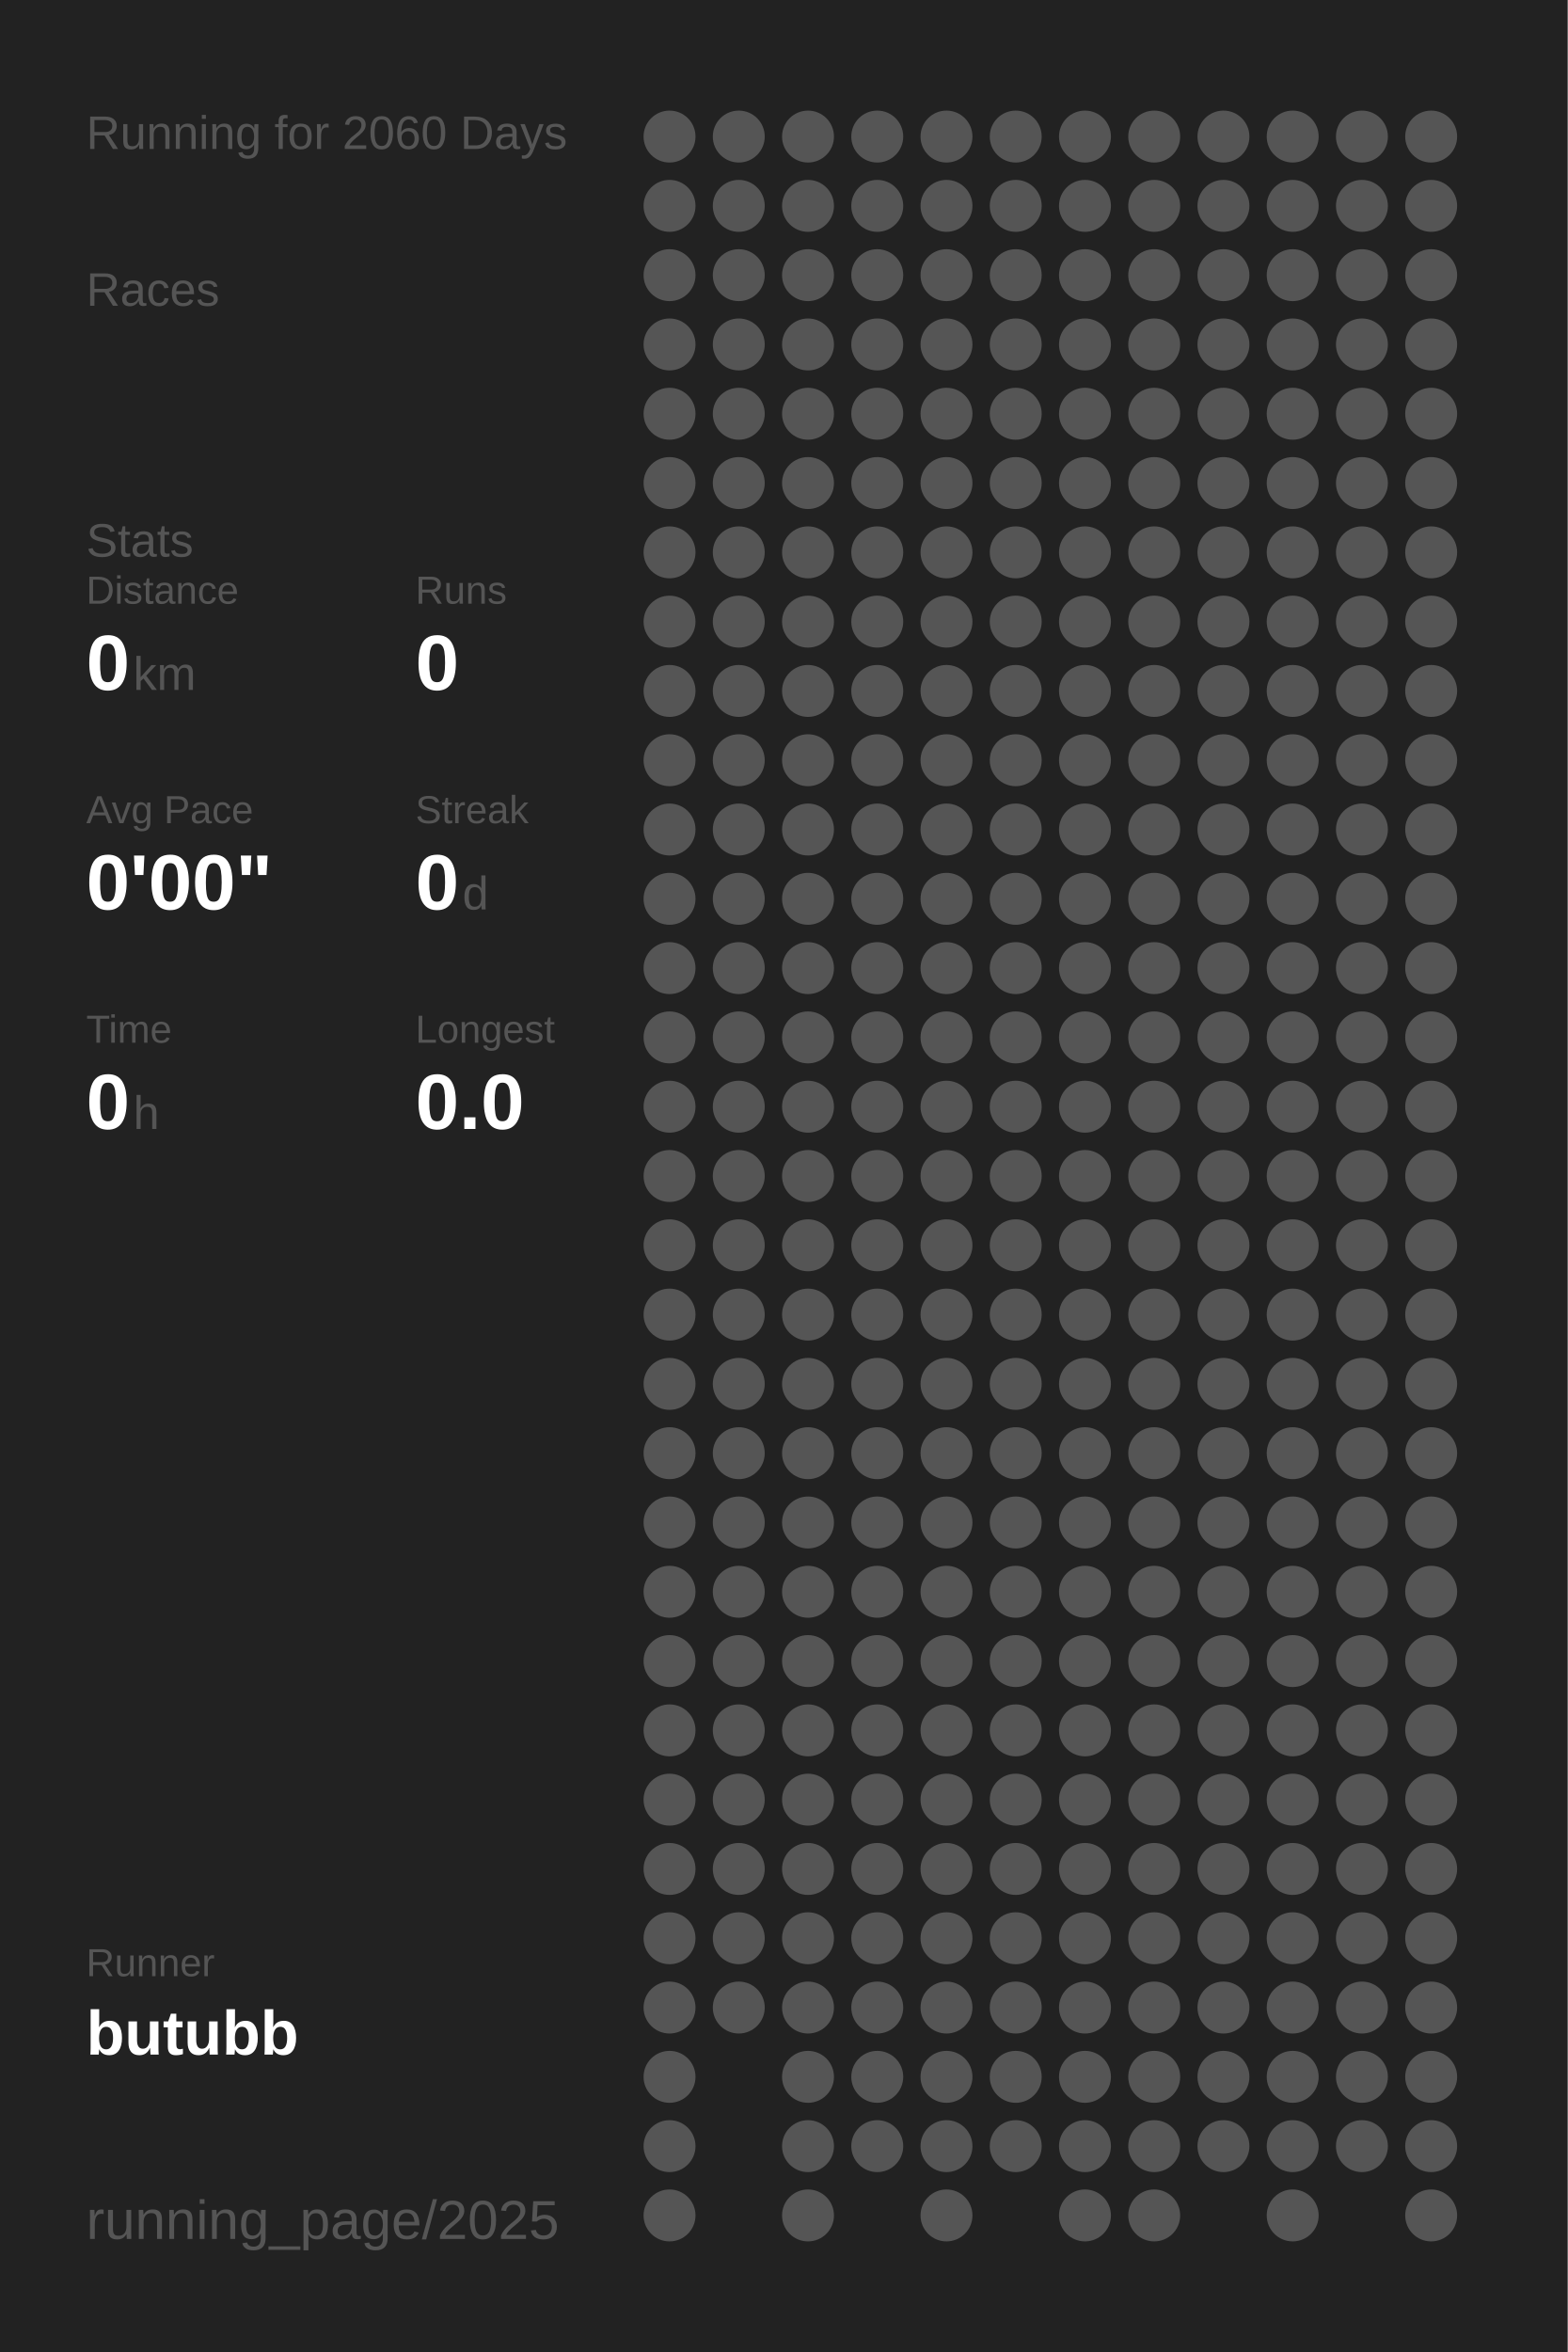
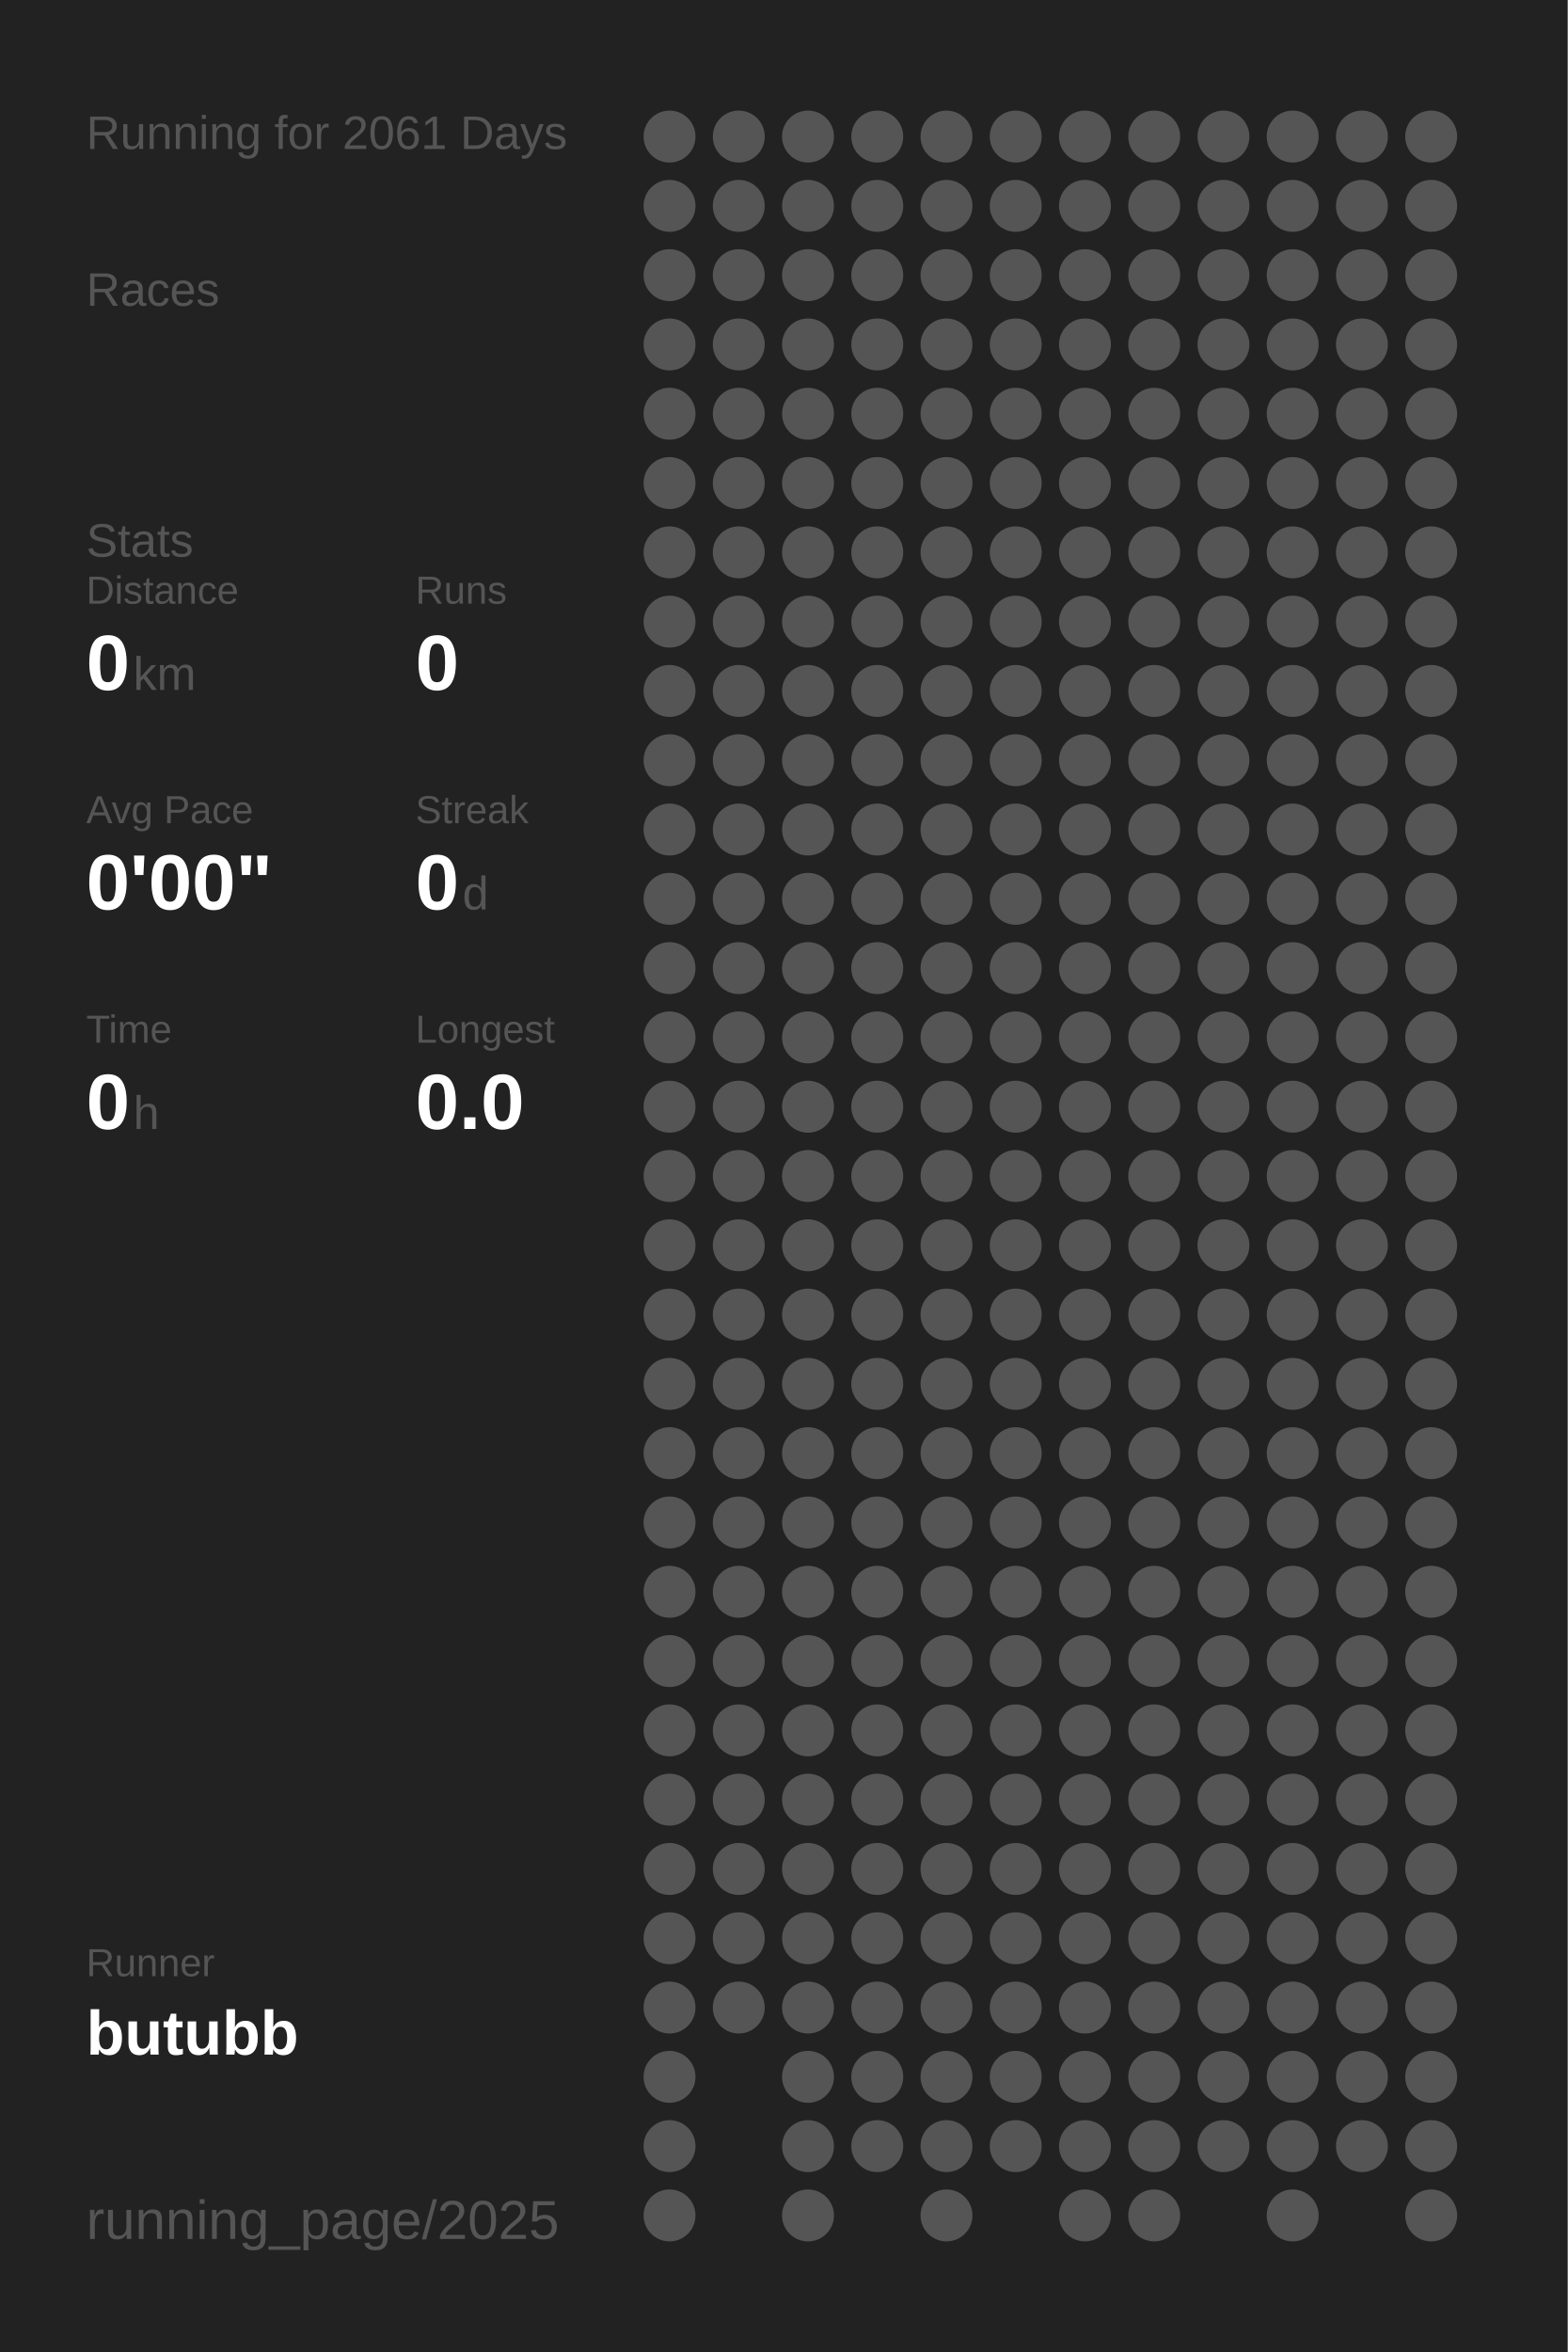
<svg xmlns="http://www.w3.org/2000/svg" baseProfile="full" height="300mm" version="1.1" viewBox="0,0,200,300" width="200mm">
  <defs />
  <rect fill="#222222" height="300" width="200" x="0" y="0" />
-   <text fill="#555555" style="font-size:6px; font-family:Arial;" x="11" y="19">Running for 2060 Days</text>
+   <text fill="#555555" style="font-size:6px; font-family:Arial;" x="11" y="19">Running for 2061 Days</text>
  <text fill="#555555" style="font-size:6px; font-family:Arial;" x="11" y="39">Races</text>
  <text fill="#555555" style="font-size:6px; font-family:Arial;" x="11" y="71">Stats</text>
  <text fill="#555555" style="font-size:5px; font-family:Arial;" x="11" y="77">Distance</text>
  <text fill="#FFFFFF" style="font-size:10px; font-family:Arial; font-weight:bold;" x="11" y="88">0</text>
  <text fill="#555555" style="font-size:6px; font-family:Arial;" x="17" y="88">km</text>
  <text fill="#555555" style="font-size:5px; font-family:Arial;" x="53" y="77">Runs</text>
  <text fill="#FFFFFF" style="font-size:10px; font-family:Arial; font-weight:bold;" x="53" y="88">0</text>
  <text fill="#555555" style="font-size:5px; font-family:Arial;" x="11" y="105">Avg Pace</text>
  <text fill="#FFFFFF" style="font-size:10px; font-family:Arial; font-weight:bold;" x="11" y="116">0'00"</text>
  <text fill="#555555" style="font-size:5px; font-family:Arial;" x="53" y="105">Streak</text>
  <text fill="#FFFFFF" style="font-size:10px; font-family:Arial; font-weight:bold;" x="53" y="116">0</text>
  <text fill="#555555" style="font-size:6px; font-family:Arial;" x="59" y="116">d</text>
  <text fill="#555555" style="font-size:5px; font-family:Arial;" x="11" y="133">Time</text>
  <text fill="#FFFFFF" style="font-size:10px; font-family:Arial; font-weight:bold;" x="11" y="144">0</text>
  <text fill="#555555" style="font-size:6px; font-family:Arial;" x="17" y="144">h</text>
  <text fill="#555555" style="font-size:5px; font-family:Arial;" x="53" y="133">Longest</text>
  <text fill="#FFFFFF" style="font-size:10px; font-family:Arial; font-weight:bold;" x="53" y="144">0.0</text>
  <text fill="#555555" style="font-size:5px; font-family:Arial;" x="11" y="252.065">Runner</text>
  <text fill="#FFFFFF" style="font-size:8px; font-family:Arial; font-weight:bold;" x="11" y="262.065">butubb</text>
  <text fill="#555555" style="font-size:7px; font-family:Arial;" x="11" y="285.581">running_page/2025</text>
  <circle cx="85.417" cy="17.419" fill="#555555" r="3.312" />
  <circle cx="85.417" cy="26.258" fill="#555555" r="3.312" />
  <circle cx="85.417" cy="35.097" fill="#555555" r="3.312" />
  <circle cx="85.417" cy="43.935" fill="#555555" r="3.312" />
  <circle cx="85.417" cy="52.774" fill="#555555" r="3.312" />
  <circle cx="85.417" cy="61.613" fill="#555555" r="3.312" />
  <circle cx="85.417" cy="70.452" fill="#555555" r="3.312" />
  <circle cx="85.417" cy="79.29" fill="#555555" r="3.312" />
  <circle cx="85.417" cy="88.129" fill="#555555" r="3.312" />
  <circle cx="85.417" cy="96.968" fill="#555555" r="3.312" />
  <circle cx="85.417" cy="105.806" fill="#555555" r="3.312" />
  <circle cx="85.417" cy="114.645" fill="#555555" r="3.312" />
  <circle cx="85.417" cy="123.484" fill="#555555" r="3.312" />
  <circle cx="85.417" cy="132.323" fill="#555555" r="3.312" />
  <circle cx="85.417" cy="141.161" fill="#555555" r="3.312" />
  <circle cx="85.417" cy="150" fill="#555555" r="3.312" />
  <circle cx="85.417" cy="158.839" fill="#555555" r="3.312" />
  <circle cx="85.417" cy="167.677" fill="#555555" r="3.312" />
  <circle cx="85.417" cy="176.516" fill="#555555" r="3.312" />
  <circle cx="85.417" cy="185.355" fill="#555555" r="3.312" />
  <circle cx="85.417" cy="194.194" fill="#555555" r="3.312" />
  <circle cx="85.417" cy="203.032" fill="#555555" r="3.312" />
  <circle cx="85.417" cy="211.871" fill="#555555" r="3.312" />
  <circle cx="85.417" cy="220.71" fill="#555555" r="3.312" />
  <circle cx="85.417" cy="229.548" fill="#555555" r="3.312" />
  <circle cx="85.417" cy="238.387" fill="#555555" r="3.312" />
  <circle cx="85.417" cy="247.226" fill="#555555" r="3.312" />
  <circle cx="85.417" cy="256.065" fill="#555555" r="3.312" />
  <circle cx="85.417" cy="264.903" fill="#555555" r="3.312" />
  <circle cx="85.417" cy="273.742" fill="#555555" r="3.312" />
  <circle cx="85.417" cy="282.581" fill="#555555" r="3.312" />
  <circle cx="94.25" cy="17.419" fill="#555555" r="3.312" />
  <circle cx="94.25" cy="26.258" fill="#555555" r="3.312" />
  <circle cx="94.25" cy="35.097" fill="#555555" r="3.312" />
  <circle cx="94.25" cy="43.935" fill="#555555" r="3.312" />
  <circle cx="94.25" cy="52.774" fill="#555555" r="3.312" />
  <circle cx="94.25" cy="61.613" fill="#555555" r="3.312" />
  <circle cx="94.25" cy="70.452" fill="#555555" r="3.312" />
  <circle cx="94.25" cy="79.29" fill="#555555" r="3.312" />
  <circle cx="94.25" cy="88.129" fill="#555555" r="3.312" />
  <circle cx="94.25" cy="96.968" fill="#555555" r="3.312" />
  <circle cx="94.25" cy="105.806" fill="#555555" r="3.312" />
  <circle cx="94.25" cy="114.645" fill="#555555" r="3.312" />
  <circle cx="94.25" cy="123.484" fill="#555555" r="3.312" />
  <circle cx="94.25" cy="132.323" fill="#555555" r="3.312" />
  <circle cx="94.25" cy="141.161" fill="#555555" r="3.312" />
  <circle cx="94.25" cy="150" fill="#555555" r="3.312" />
  <circle cx="94.25" cy="158.839" fill="#555555" r="3.312" />
  <circle cx="94.25" cy="167.677" fill="#555555" r="3.312" />
  <circle cx="94.25" cy="176.516" fill="#555555" r="3.312" />
  <circle cx="94.25" cy="185.355" fill="#555555" r="3.312" />
  <circle cx="94.25" cy="194.194" fill="#555555" r="3.312" />
  <circle cx="94.25" cy="203.032" fill="#555555" r="3.312" />
  <circle cx="94.25" cy="211.871" fill="#555555" r="3.312" />
  <circle cx="94.25" cy="220.71" fill="#555555" r="3.312" />
  <circle cx="94.25" cy="229.548" fill="#555555" r="3.312" />
  <circle cx="94.25" cy="238.387" fill="#555555" r="3.312" />
  <circle cx="94.25" cy="247.226" fill="#555555" r="3.312" />
  <circle cx="94.25" cy="256.065" fill="#555555" r="3.312" />
  <circle cx="103.083" cy="17.419" fill="#555555" r="3.312" />
  <circle cx="103.083" cy="26.258" fill="#555555" r="3.312" />
  <circle cx="103.083" cy="35.097" fill="#555555" r="3.312" />
  <circle cx="103.083" cy="43.935" fill="#555555" r="3.312" />
  <circle cx="103.083" cy="52.774" fill="#555555" r="3.312" />
  <circle cx="103.083" cy="61.613" fill="#555555" r="3.312" />
  <circle cx="103.083" cy="70.452" fill="#555555" r="3.312" />
  <circle cx="103.083" cy="79.29" fill="#555555" r="3.312" />
  <circle cx="103.083" cy="88.129" fill="#555555" r="3.312" />
  <circle cx="103.083" cy="96.968" fill="#555555" r="3.312" />
  <circle cx="103.083" cy="105.806" fill="#555555" r="3.312" />
  <circle cx="103.083" cy="114.645" fill="#555555" r="3.312" />
  <circle cx="103.083" cy="123.484" fill="#555555" r="3.312" />
  <circle cx="103.083" cy="132.323" fill="#555555" r="3.312" />
  <circle cx="103.083" cy="141.161" fill="#555555" r="3.312" />
  <circle cx="103.083" cy="150" fill="#555555" r="3.312" />
  <circle cx="103.083" cy="158.839" fill="#555555" r="3.312" />
  <circle cx="103.083" cy="167.677" fill="#555555" r="3.312" />
  <circle cx="103.083" cy="176.516" fill="#555555" r="3.312" />
  <circle cx="103.083" cy="185.355" fill="#555555" r="3.312" />
  <circle cx="103.083" cy="194.194" fill="#555555" r="3.312" />
  <circle cx="103.083" cy="203.032" fill="#555555" r="3.312" />
  <circle cx="103.083" cy="211.871" fill="#555555" r="3.312" />
  <circle cx="103.083" cy="220.71" fill="#555555" r="3.312" />
  <circle cx="103.083" cy="229.548" fill="#555555" r="3.312" />
  <circle cx="103.083" cy="238.387" fill="#555555" r="3.312" />
  <circle cx="103.083" cy="247.226" fill="#555555" r="3.312" />
  <circle cx="103.083" cy="256.065" fill="#555555" r="3.312" />
  <circle cx="103.083" cy="264.903" fill="#555555" r="3.312" />
  <circle cx="103.083" cy="273.742" fill="#555555" r="3.312" />
  <circle cx="103.083" cy="282.581" fill="#555555" r="3.312" />
  <circle cx="111.917" cy="17.419" fill="#555555" r="3.312" />
  <circle cx="111.917" cy="26.258" fill="#555555" r="3.312" />
  <circle cx="111.917" cy="35.097" fill="#555555" r="3.312" />
  <circle cx="111.917" cy="43.935" fill="#555555" r="3.312" />
  <circle cx="111.917" cy="52.774" fill="#555555" r="3.312" />
  <circle cx="111.917" cy="61.613" fill="#555555" r="3.312" />
  <circle cx="111.917" cy="70.452" fill="#555555" r="3.312" />
  <circle cx="111.917" cy="79.29" fill="#555555" r="3.312" />
  <circle cx="111.917" cy="88.129" fill="#555555" r="3.312" />
  <circle cx="111.917" cy="96.968" fill="#555555" r="3.312" />
  <circle cx="111.917" cy="105.806" fill="#555555" r="3.312" />
  <circle cx="111.917" cy="114.645" fill="#555555" r="3.312" />
  <circle cx="111.917" cy="123.484" fill="#555555" r="3.312" />
  <circle cx="111.917" cy="132.323" fill="#555555" r="3.312" />
  <circle cx="111.917" cy="141.161" fill="#555555" r="3.312" />
  <circle cx="111.917" cy="150" fill="#555555" r="3.312" />
  <circle cx="111.917" cy="158.839" fill="#555555" r="3.312" />
  <circle cx="111.917" cy="167.677" fill="#555555" r="3.312" />
  <circle cx="111.917" cy="176.516" fill="#555555" r="3.312" />
  <circle cx="111.917" cy="185.355" fill="#555555" r="3.312" />
  <circle cx="111.917" cy="194.194" fill="#555555" r="3.312" />
  <circle cx="111.917" cy="203.032" fill="#555555" r="3.312" />
  <circle cx="111.917" cy="211.871" fill="#555555" r="3.312" />
  <circle cx="111.917" cy="220.71" fill="#555555" r="3.312" />
  <circle cx="111.917" cy="229.548" fill="#555555" r="3.312" />
  <circle cx="111.917" cy="238.387" fill="#555555" r="3.312" />
  <circle cx="111.917" cy="247.226" fill="#555555" r="3.312" />
  <circle cx="111.917" cy="256.065" fill="#555555" r="3.312" />
  <circle cx="111.917" cy="264.903" fill="#555555" r="3.312" />
  <circle cx="111.917" cy="273.742" fill="#555555" r="3.312" />
  <circle cx="120.75" cy="17.419" fill="#555555" r="3.312" />
  <circle cx="120.75" cy="26.258" fill="#555555" r="3.312" />
  <circle cx="120.75" cy="35.097" fill="#555555" r="3.312" />
  <circle cx="120.75" cy="43.935" fill="#555555" r="3.312" />
  <circle cx="120.75" cy="52.774" fill="#555555" r="3.312" />
  <circle cx="120.75" cy="61.613" fill="#555555" r="3.312" />
  <circle cx="120.75" cy="70.452" fill="#555555" r="3.312" />
  <circle cx="120.75" cy="79.29" fill="#555555" r="3.312" />
  <circle cx="120.75" cy="88.129" fill="#555555" r="3.312" />
  <circle cx="120.75" cy="96.968" fill="#555555" r="3.312" />
  <circle cx="120.75" cy="105.806" fill="#555555" r="3.312" />
  <circle cx="120.75" cy="114.645" fill="#555555" r="3.312" />
  <circle cx="120.75" cy="123.484" fill="#555555" r="3.312" />
  <circle cx="120.75" cy="132.323" fill="#555555" r="3.312" />
  <circle cx="120.75" cy="141.161" fill="#555555" r="3.312" />
  <circle cx="120.75" cy="150" fill="#555555" r="3.312" />
  <circle cx="120.75" cy="158.839" fill="#555555" r="3.312" />
  <circle cx="120.75" cy="167.677" fill="#555555" r="3.312" />
  <circle cx="120.75" cy="176.516" fill="#555555" r="3.312" />
  <circle cx="120.75" cy="185.355" fill="#555555" r="3.312" />
  <circle cx="120.75" cy="194.194" fill="#555555" r="3.312" />
  <circle cx="120.75" cy="203.032" fill="#555555" r="3.312" />
  <circle cx="120.75" cy="211.871" fill="#555555" r="3.312" />
  <circle cx="120.75" cy="220.71" fill="#555555" r="3.312" />
  <circle cx="120.75" cy="229.548" fill="#555555" r="3.312" />
  <circle cx="120.75" cy="238.387" fill="#555555" r="3.312" />
  <circle cx="120.75" cy="247.226" fill="#555555" r="3.312" />
  <circle cx="120.75" cy="256.065" fill="#555555" r="3.312" />
  <circle cx="120.75" cy="264.903" fill="#555555" r="3.312" />
  <circle cx="120.75" cy="273.742" fill="#555555" r="3.312" />
  <circle cx="120.75" cy="282.581" fill="#555555" r="3.312" />
  <circle cx="129.583" cy="17.419" fill="#555555" r="3.312" />
  <circle cx="129.583" cy="26.258" fill="#555555" r="3.312" />
  <circle cx="129.583" cy="35.097" fill="#555555" r="3.312" />
  <circle cx="129.583" cy="43.935" fill="#555555" r="3.312" />
  <circle cx="129.583" cy="52.774" fill="#555555" r="3.312" />
  <circle cx="129.583" cy="61.613" fill="#555555" r="3.312" />
  <circle cx="129.583" cy="70.452" fill="#555555" r="3.312" />
  <circle cx="129.583" cy="79.29" fill="#555555" r="3.312" />
  <circle cx="129.583" cy="88.129" fill="#555555" r="3.312" />
  <circle cx="129.583" cy="96.968" fill="#555555" r="3.312" />
  <circle cx="129.583" cy="105.806" fill="#555555" r="3.312" />
  <circle cx="129.583" cy="114.645" fill="#555555" r="3.312" />
  <circle cx="129.583" cy="123.484" fill="#555555" r="3.312" />
  <circle cx="129.583" cy="132.323" fill="#555555" r="3.312" />
  <circle cx="129.583" cy="141.161" fill="#555555" r="3.312" />
  <circle cx="129.583" cy="150" fill="#555555" r="3.312" />
  <circle cx="129.583" cy="158.839" fill="#555555" r="3.312" />
  <circle cx="129.583" cy="167.677" fill="#555555" r="3.312" />
  <circle cx="129.583" cy="176.516" fill="#555555" r="3.312" />
  <circle cx="129.583" cy="185.355" fill="#555555" r="3.312" />
  <circle cx="129.583" cy="194.194" fill="#555555" r="3.312" />
  <circle cx="129.583" cy="203.032" fill="#555555" r="3.312" />
  <circle cx="129.583" cy="211.871" fill="#555555" r="3.312" />
  <circle cx="129.583" cy="220.71" fill="#555555" r="3.312" />
  <circle cx="129.583" cy="229.548" fill="#555555" r="3.312" />
  <circle cx="129.583" cy="238.387" fill="#555555" r="3.312" />
  <circle cx="129.583" cy="247.226" fill="#555555" r="3.312" />
  <circle cx="129.583" cy="256.065" fill="#555555" r="3.312" />
  <circle cx="129.583" cy="264.903" fill="#555555" r="3.312" />
  <circle cx="129.583" cy="273.742" fill="#555555" r="3.312" />
  <circle cx="138.417" cy="17.419" fill="#555555" r="3.312" />
  <circle cx="138.417" cy="26.258" fill="#555555" r="3.312" />
  <circle cx="138.417" cy="35.097" fill="#555555" r="3.312" />
  <circle cx="138.417" cy="43.935" fill="#555555" r="3.312" />
  <circle cx="138.417" cy="52.774" fill="#555555" r="3.312" />
  <circle cx="138.417" cy="61.613" fill="#555555" r="3.312" />
  <circle cx="138.417" cy="70.452" fill="#555555" r="3.312" />
  <circle cx="138.417" cy="79.29" fill="#555555" r="3.312" />
  <circle cx="138.417" cy="88.129" fill="#555555" r="3.312" />
  <circle cx="138.417" cy="96.968" fill="#555555" r="3.312" />
  <circle cx="138.417" cy="105.806" fill="#555555" r="3.312" />
  <circle cx="138.417" cy="114.645" fill="#555555" r="3.312" />
  <circle cx="138.417" cy="123.484" fill="#555555" r="3.312" />
  <circle cx="138.417" cy="132.323" fill="#555555" r="3.312" />
  <circle cx="138.417" cy="141.161" fill="#555555" r="3.312" />
  <circle cx="138.417" cy="150" fill="#555555" r="3.312" />
  <circle cx="138.417" cy="158.839" fill="#555555" r="3.312" />
  <circle cx="138.417" cy="167.677" fill="#555555" r="3.312" />
  <circle cx="138.417" cy="176.516" fill="#555555" r="3.312" />
  <circle cx="138.417" cy="185.355" fill="#555555" r="3.312" />
  <circle cx="138.417" cy="194.194" fill="#555555" r="3.312" />
  <circle cx="138.417" cy="203.032" fill="#555555" r="3.312" />
  <circle cx="138.417" cy="211.871" fill="#555555" r="3.312" />
  <circle cx="138.417" cy="220.71" fill="#555555" r="3.312" />
  <circle cx="138.417" cy="229.548" fill="#555555" r="3.312" />
  <circle cx="138.417" cy="238.387" fill="#555555" r="3.312" />
  <circle cx="138.417" cy="247.226" fill="#555555" r="3.312" />
  <circle cx="138.417" cy="256.065" fill="#555555" r="3.312" />
  <circle cx="138.417" cy="264.903" fill="#555555" r="3.312" />
  <circle cx="138.417" cy="273.742" fill="#555555" r="3.312" />
  <circle cx="138.417" cy="282.581" fill="#555555" r="3.312" />
  <circle cx="147.25" cy="17.419" fill="#555555" r="3.312" />
  <circle cx="147.25" cy="26.258" fill="#555555" r="3.312" />
  <circle cx="147.25" cy="35.097" fill="#555555" r="3.312" />
  <circle cx="147.25" cy="43.935" fill="#555555" r="3.312" />
  <circle cx="147.25" cy="52.774" fill="#555555" r="3.312" />
  <circle cx="147.25" cy="61.613" fill="#555555" r="3.312" />
  <circle cx="147.25" cy="70.452" fill="#555555" r="3.312" />
  <circle cx="147.25" cy="79.29" fill="#555555" r="3.312" />
  <circle cx="147.25" cy="88.129" fill="#555555" r="3.312" />
  <circle cx="147.25" cy="96.968" fill="#555555" r="3.312" />
  <circle cx="147.25" cy="105.806" fill="#555555" r="3.312" />
  <circle cx="147.25" cy="114.645" fill="#555555" r="3.312" />
  <circle cx="147.25" cy="123.484" fill="#555555" r="3.312" />
  <circle cx="147.25" cy="132.323" fill="#555555" r="3.312" />
  <circle cx="147.25" cy="141.161" fill="#555555" r="3.312" />
  <circle cx="147.25" cy="150" fill="#555555" r="3.312" />
  <circle cx="147.25" cy="158.839" fill="#555555" r="3.312" />
  <circle cx="147.25" cy="167.677" fill="#555555" r="3.312" />
  <circle cx="147.25" cy="176.516" fill="#555555" r="3.312" />
  <circle cx="147.25" cy="185.355" fill="#555555" r="3.312" />
  <circle cx="147.25" cy="194.194" fill="#555555" r="3.312" />
  <circle cx="147.25" cy="203.032" fill="#555555" r="3.312" />
  <circle cx="147.25" cy="211.871" fill="#555555" r="3.312" />
  <circle cx="147.25" cy="220.71" fill="#555555" r="3.312" />
  <circle cx="147.25" cy="229.548" fill="#555555" r="3.312" />
  <circle cx="147.25" cy="238.387" fill="#555555" r="3.312" />
  <circle cx="147.25" cy="247.226" fill="#555555" r="3.312" />
  <circle cx="147.25" cy="256.065" fill="#555555" r="3.312" />
  <circle cx="147.25" cy="264.903" fill="#555555" r="3.312" />
  <circle cx="147.25" cy="273.742" fill="#555555" r="3.312" />
  <circle cx="147.25" cy="282.581" fill="#555555" r="3.312" />
  <circle cx="156.083" cy="17.419" fill="#555555" r="3.312" />
  <circle cx="156.083" cy="26.258" fill="#555555" r="3.312" />
  <circle cx="156.083" cy="35.097" fill="#555555" r="3.312" />
  <circle cx="156.083" cy="43.935" fill="#555555" r="3.312" />
  <circle cx="156.083" cy="52.774" fill="#555555" r="3.312" />
  <circle cx="156.083" cy="61.613" fill="#555555" r="3.312" />
  <circle cx="156.083" cy="70.452" fill="#555555" r="3.312" />
  <circle cx="156.083" cy="79.29" fill="#555555" r="3.312" />
  <circle cx="156.083" cy="88.129" fill="#555555" r="3.312" />
  <circle cx="156.083" cy="96.968" fill="#555555" r="3.312" />
  <circle cx="156.083" cy="105.806" fill="#555555" r="3.312" />
  <circle cx="156.083" cy="114.645" fill="#555555" r="3.312" />
  <circle cx="156.083" cy="123.484" fill="#555555" r="3.312" />
  <circle cx="156.083" cy="132.323" fill="#555555" r="3.312" />
  <circle cx="156.083" cy="141.161" fill="#555555" r="3.312" />
  <circle cx="156.083" cy="150" fill="#555555" r="3.312" />
  <circle cx="156.083" cy="158.839" fill="#555555" r="3.312" />
  <circle cx="156.083" cy="167.677" fill="#555555" r="3.312" />
  <circle cx="156.083" cy="176.516" fill="#555555" r="3.312" />
  <circle cx="156.083" cy="185.355" fill="#555555" r="3.312" />
  <circle cx="156.083" cy="194.194" fill="#555555" r="3.312" />
  <circle cx="156.083" cy="203.032" fill="#555555" r="3.312" />
  <circle cx="156.083" cy="211.871" fill="#555555" r="3.312" />
  <circle cx="156.083" cy="220.71" fill="#555555" r="3.312" />
  <circle cx="156.083" cy="229.548" fill="#555555" r="3.312" />
  <circle cx="156.083" cy="238.387" fill="#555555" r="3.312" />
  <circle cx="156.083" cy="247.226" fill="#555555" r="3.312" />
  <circle cx="156.083" cy="256.065" fill="#555555" r="3.312" />
  <circle cx="156.083" cy="264.903" fill="#555555" r="3.312" />
  <circle cx="156.083" cy="273.742" fill="#555555" r="3.312" />
  <circle cx="164.917" cy="17.419" fill="#555555" r="3.312" />
  <circle cx="164.917" cy="26.258" fill="#555555" r="3.312" />
  <circle cx="164.917" cy="35.097" fill="#555555" r="3.312" />
  <circle cx="164.917" cy="43.935" fill="#555555" r="3.312" />
  <circle cx="164.917" cy="52.774" fill="#555555" r="3.312" />
  <circle cx="164.917" cy="61.613" fill="#555555" r="3.312" />
  <circle cx="164.917" cy="70.452" fill="#555555" r="3.312" />
  <circle cx="164.917" cy="79.29" fill="#555555" r="3.312" />
  <circle cx="164.917" cy="88.129" fill="#555555" r="3.312" />
  <circle cx="164.917" cy="96.968" fill="#555555" r="3.312" />
  <circle cx="164.917" cy="105.806" fill="#555555" r="3.312" />
  <circle cx="164.917" cy="114.645" fill="#555555" r="3.312" />
  <circle cx="164.917" cy="123.484" fill="#555555" r="3.312" />
  <circle cx="164.917" cy="132.323" fill="#555555" r="3.312" />
  <circle cx="164.917" cy="141.161" fill="#555555" r="3.312" />
  <circle cx="164.917" cy="150" fill="#555555" r="3.312" />
  <circle cx="164.917" cy="158.839" fill="#555555" r="3.312" />
  <circle cx="164.917" cy="167.677" fill="#555555" r="3.312" />
  <circle cx="164.917" cy="176.516" fill="#555555" r="3.312" />
  <circle cx="164.917" cy="185.355" fill="#555555" r="3.312" />
  <circle cx="164.917" cy="194.194" fill="#555555" r="3.312" />
  <circle cx="164.917" cy="203.032" fill="#555555" r="3.312" />
  <circle cx="164.917" cy="211.871" fill="#555555" r="3.312" />
  <circle cx="164.917" cy="220.71" fill="#555555" r="3.312" />
  <circle cx="164.917" cy="229.548" fill="#555555" r="3.312" />
  <circle cx="164.917" cy="238.387" fill="#555555" r="3.312" />
  <circle cx="164.917" cy="247.226" fill="#555555" r="3.312" />
  <circle cx="164.917" cy="256.065" fill="#555555" r="3.312" />
  <circle cx="164.917" cy="264.903" fill="#555555" r="3.312" />
  <circle cx="164.917" cy="273.742" fill="#555555" r="3.312" />
  <circle cx="164.917" cy="282.581" fill="#555555" r="3.312" />
  <circle cx="173.75" cy="17.419" fill="#555555" r="3.312" />
  <circle cx="173.75" cy="26.258" fill="#555555" r="3.312" />
  <circle cx="173.75" cy="35.097" fill="#555555" r="3.312" />
  <circle cx="173.75" cy="43.935" fill="#555555" r="3.312" />
  <circle cx="173.75" cy="52.774" fill="#555555" r="3.312" />
  <circle cx="173.75" cy="61.613" fill="#555555" r="3.312" />
  <circle cx="173.75" cy="70.452" fill="#555555" r="3.312" />
  <circle cx="173.75" cy="79.29" fill="#555555" r="3.312" />
  <circle cx="173.75" cy="88.129" fill="#555555" r="3.312" />
  <circle cx="173.75" cy="96.968" fill="#555555" r="3.312" />
  <circle cx="173.75" cy="105.806" fill="#555555" r="3.312" />
  <circle cx="173.75" cy="114.645" fill="#555555" r="3.312" />
  <circle cx="173.75" cy="123.484" fill="#555555" r="3.312" />
  <circle cx="173.75" cy="132.323" fill="#555555" r="3.312" />
  <circle cx="173.75" cy="141.161" fill="#555555" r="3.312" />
  <circle cx="173.75" cy="150" fill="#555555" r="3.312" />
  <circle cx="173.75" cy="158.839" fill="#555555" r="3.312" />
  <circle cx="173.75" cy="167.677" fill="#555555" r="3.312" />
  <circle cx="173.75" cy="176.516" fill="#555555" r="3.312" />
  <circle cx="173.75" cy="185.355" fill="#555555" r="3.312" />
  <circle cx="173.75" cy="194.194" fill="#555555" r="3.312" />
  <circle cx="173.75" cy="203.032" fill="#555555" r="3.312" />
  <circle cx="173.75" cy="211.871" fill="#555555" r="3.312" />
  <circle cx="173.75" cy="220.71" fill="#555555" r="3.312" />
  <circle cx="173.75" cy="229.548" fill="#555555" r="3.312" />
  <circle cx="173.75" cy="238.387" fill="#555555" r="3.312" />
  <circle cx="173.75" cy="247.226" fill="#555555" r="3.312" />
  <circle cx="173.75" cy="256.065" fill="#555555" r="3.312" />
  <circle cx="173.75" cy="264.903" fill="#555555" r="3.312" />
  <circle cx="173.75" cy="273.742" fill="#555555" r="3.312" />
  <circle cx="182.583" cy="17.419" fill="#555555" r="3.312" />
  <circle cx="182.583" cy="26.258" fill="#555555" r="3.312" />
  <circle cx="182.583" cy="35.097" fill="#555555" r="3.312" />
  <circle cx="182.583" cy="43.935" fill="#555555" r="3.312" />
  <circle cx="182.583" cy="52.774" fill="#555555" r="3.312" />
  <circle cx="182.583" cy="61.613" fill="#555555" r="3.312" />
  <circle cx="182.583" cy="70.452" fill="#555555" r="3.312" />
  <circle cx="182.583" cy="79.29" fill="#555555" r="3.312" />
  <circle cx="182.583" cy="88.129" fill="#555555" r="3.312" />
  <circle cx="182.583" cy="96.968" fill="#555555" r="3.312" />
  <circle cx="182.583" cy="105.806" fill="#555555" r="3.312" />
  <circle cx="182.583" cy="114.645" fill="#555555" r="3.312" />
  <circle cx="182.583" cy="123.484" fill="#555555" r="3.312" />
  <circle cx="182.583" cy="132.323" fill="#555555" r="3.312" />
  <circle cx="182.583" cy="141.161" fill="#555555" r="3.312" />
  <circle cx="182.583" cy="150" fill="#555555" r="3.312" />
  <circle cx="182.583" cy="158.839" fill="#555555" r="3.312" />
  <circle cx="182.583" cy="167.677" fill="#555555" r="3.312" />
  <circle cx="182.583" cy="176.516" fill="#555555" r="3.312" />
  <circle cx="182.583" cy="185.355" fill="#555555" r="3.312" />
  <circle cx="182.583" cy="194.194" fill="#555555" r="3.312" />
  <circle cx="182.583" cy="203.032" fill="#555555" r="3.312" />
  <circle cx="182.583" cy="211.871" fill="#555555" r="3.312" />
  <circle cx="182.583" cy="220.71" fill="#555555" r="3.312" />
  <circle cx="182.583" cy="229.548" fill="#555555" r="3.312" />
  <circle cx="182.583" cy="238.387" fill="#555555" r="3.312" />
  <circle cx="182.583" cy="247.226" fill="#555555" r="3.312" />
  <circle cx="182.583" cy="256.065" fill="#555555" r="3.312" />
  <circle cx="182.583" cy="264.903" fill="#555555" r="3.312" />
  <circle cx="182.583" cy="273.742" fill="#555555" r="3.312" />
  <circle cx="182.583" cy="282.581" fill="#555555" r="3.312" />
</svg>
